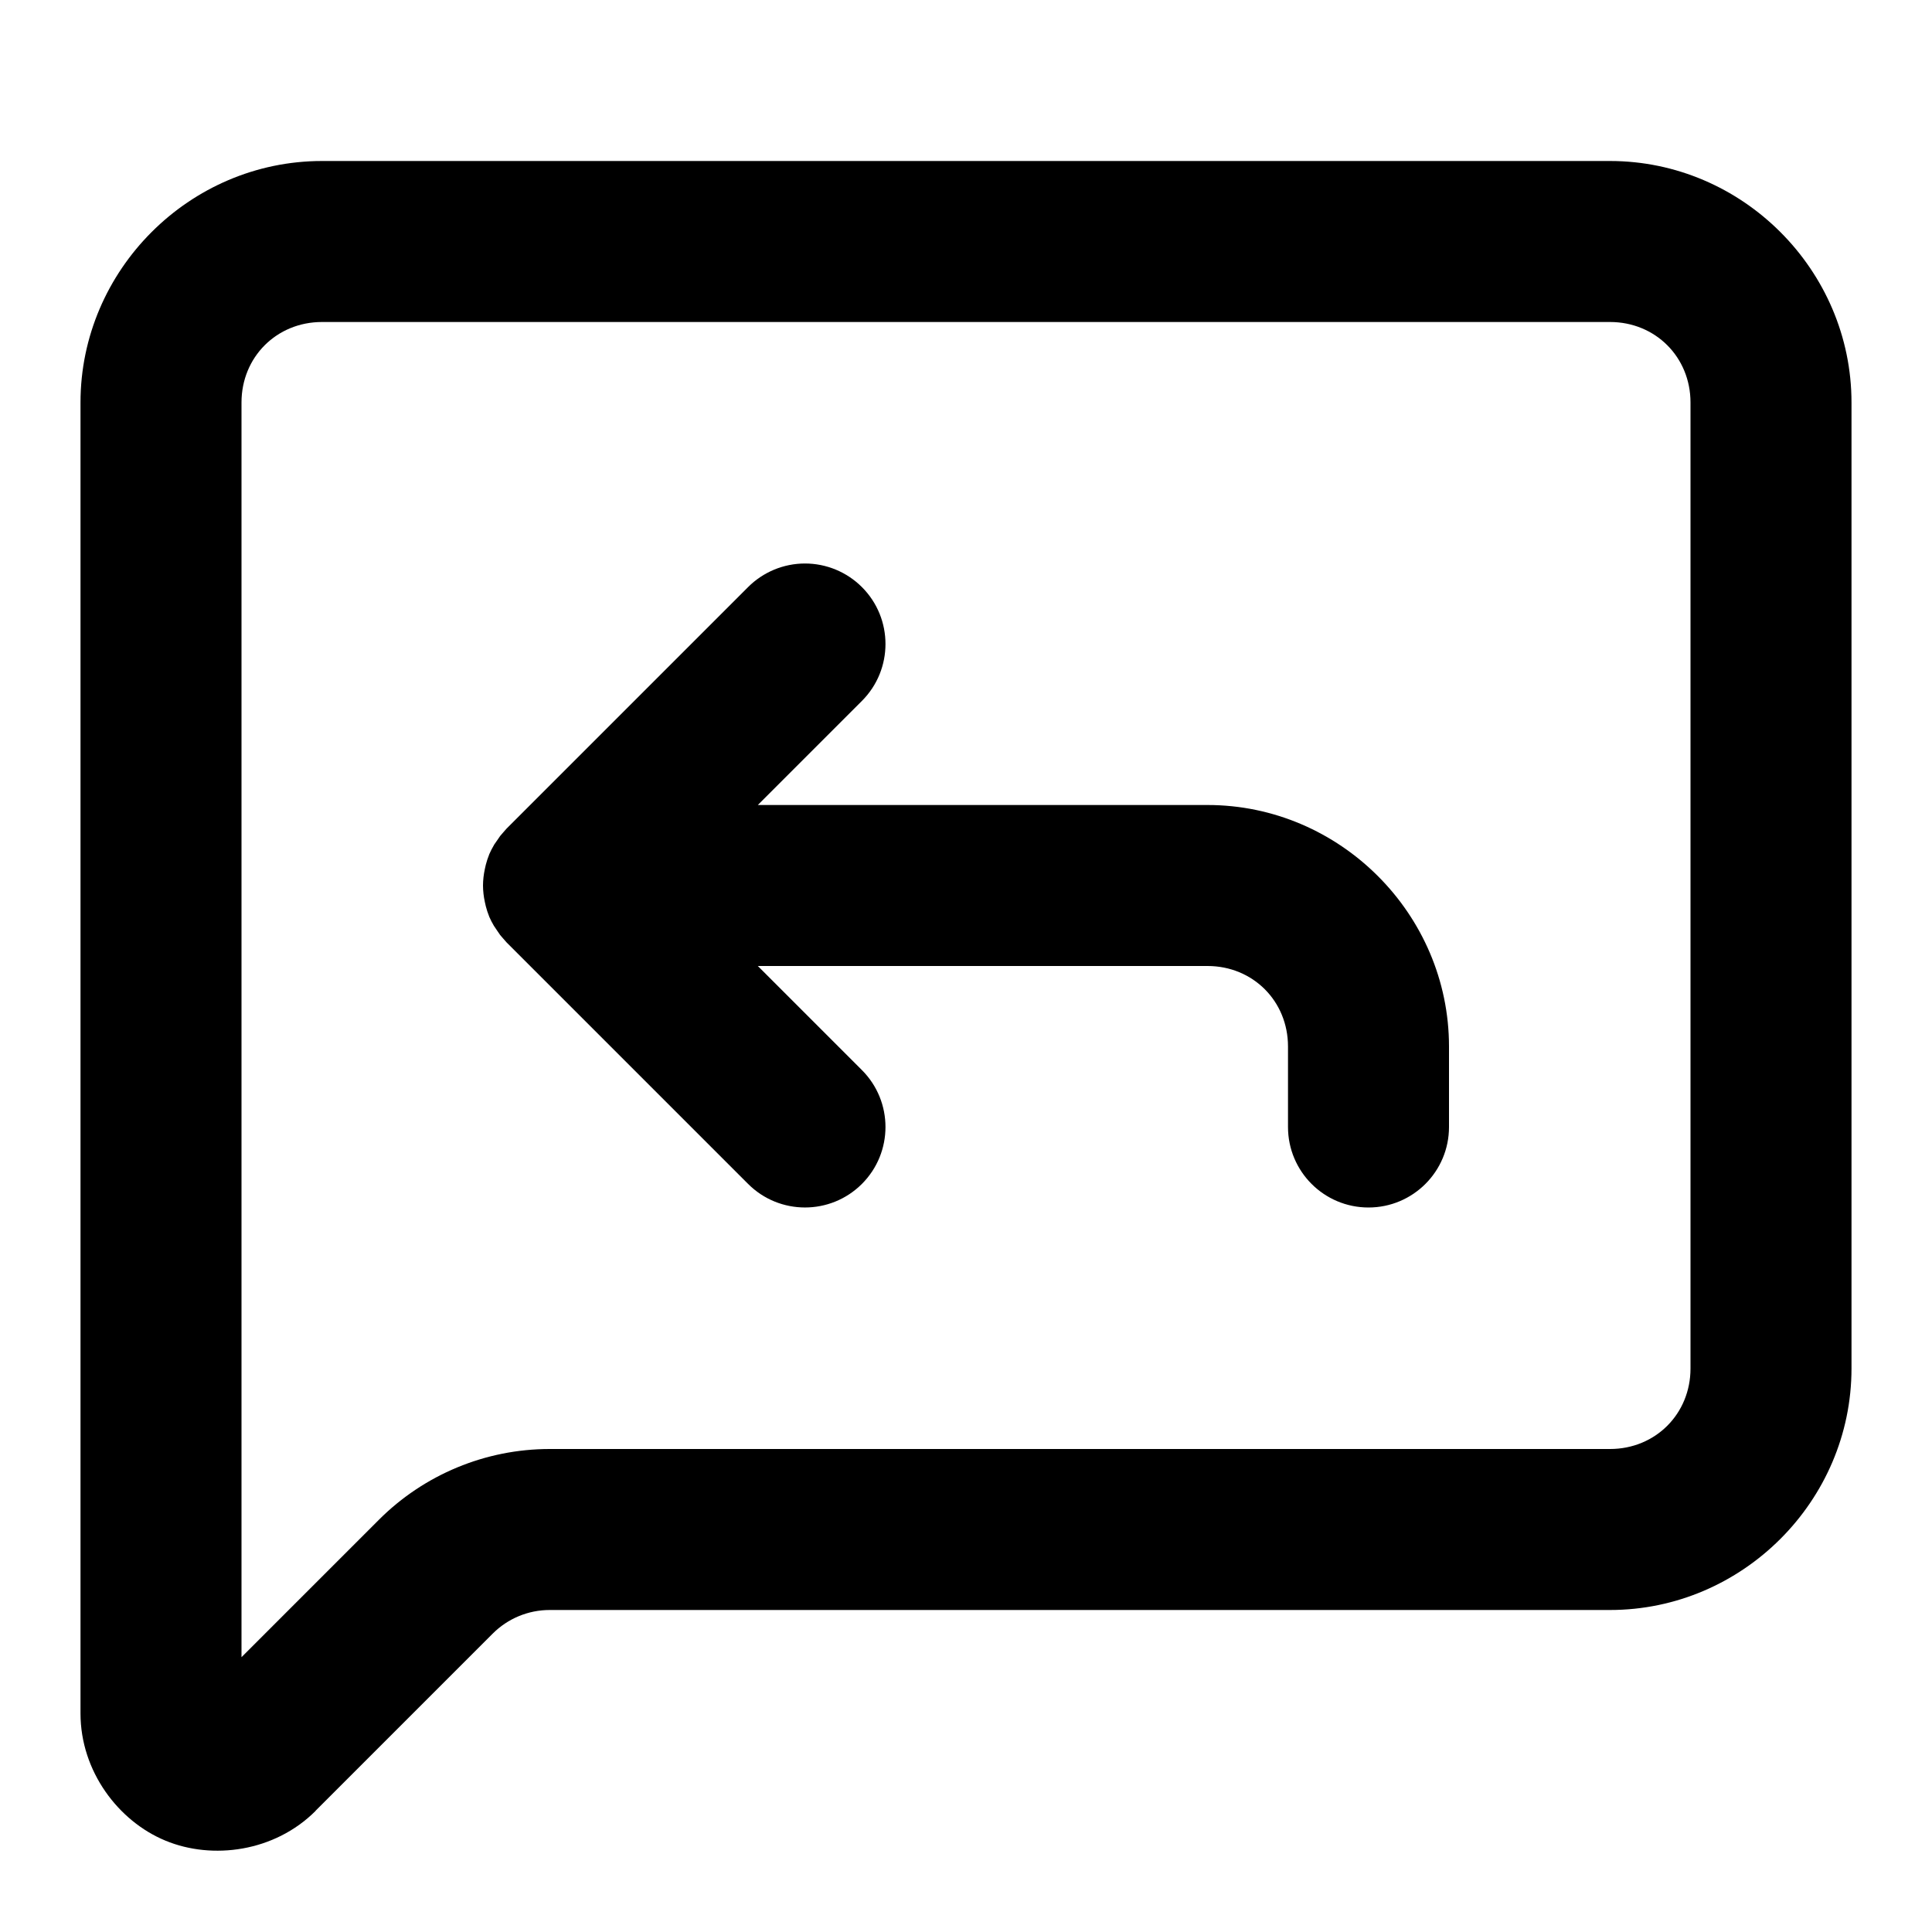
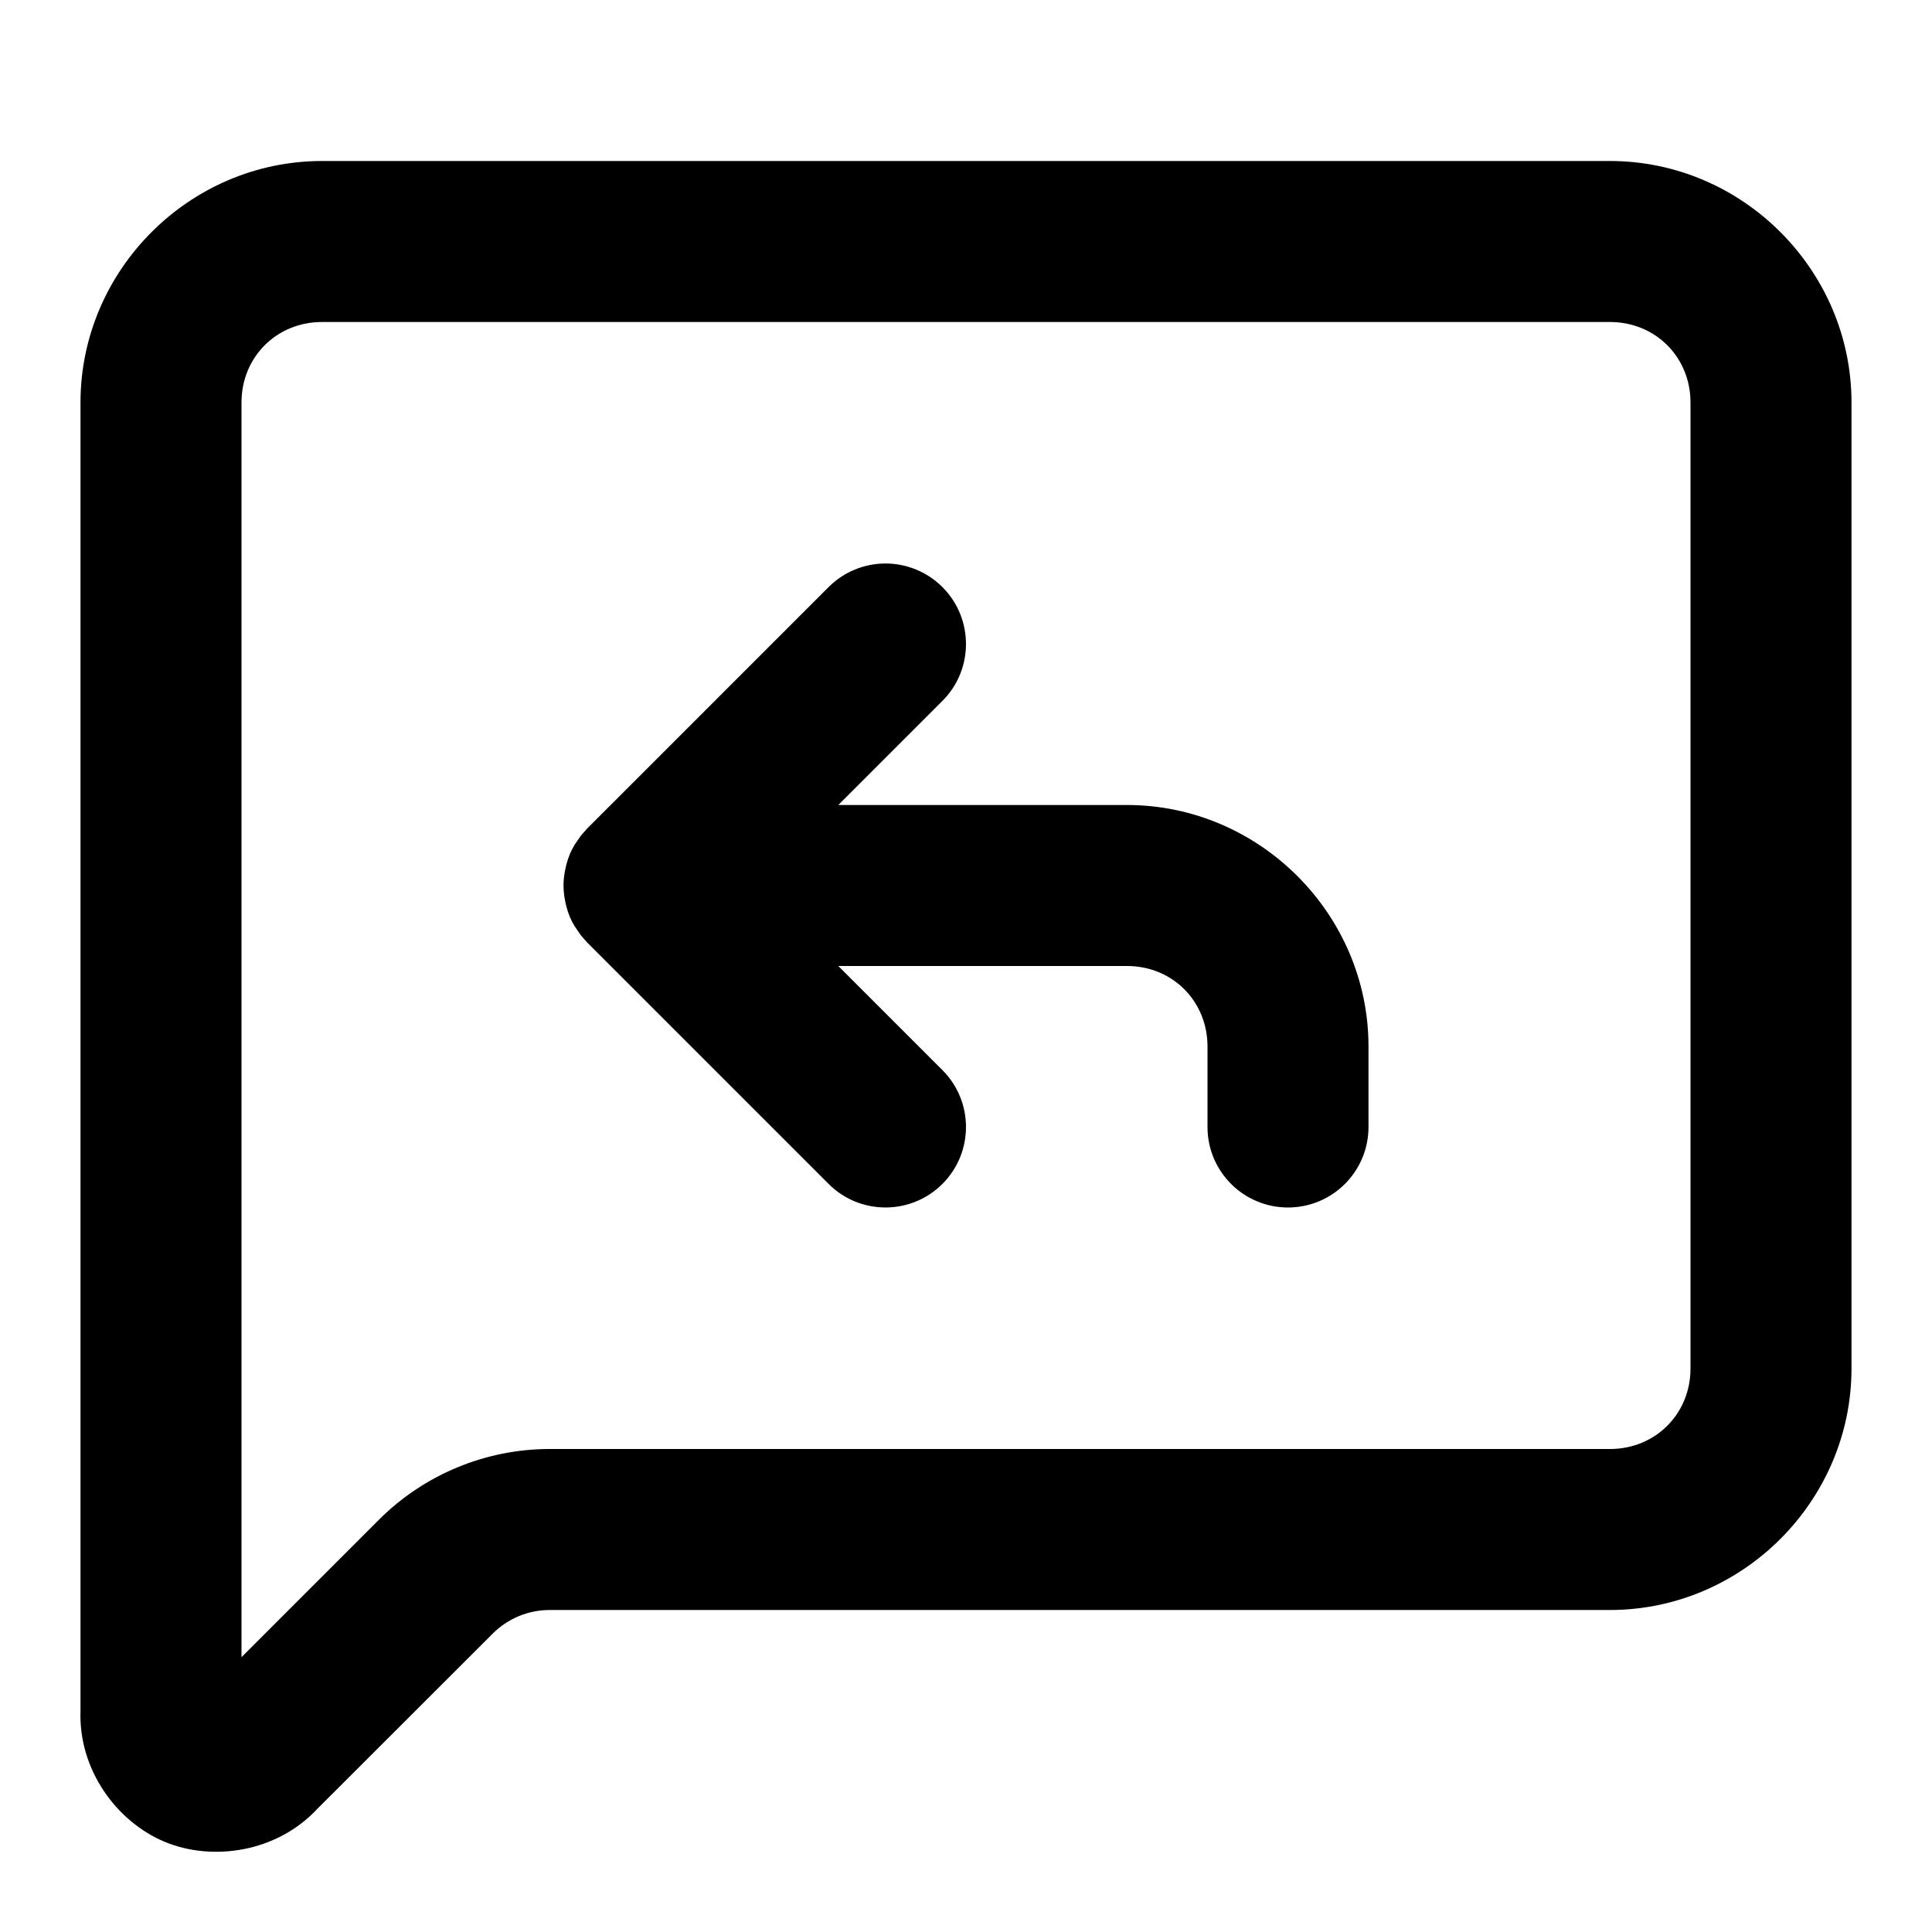
<svg xmlns="http://www.w3.org/2000/svg" width="24" height="24" viewBox="0 0 24 24" fill="currentColor" tags="$extends:message-square,reply,response" categories="$extends:message-square">
-   <path d="M 4 2 C 2.355 2 1 3.355 1 5 L 1 21.285 C 1 22.004 1.471 22.624 2.055 22.865 C 2.638 23.107 3.411 23.005 3.92 22.496 A 1 1 0 0 0 3.92 22.494 L 6.121 20.293 C 6.309 20.105 6.563 20 6.828 20 L 20 20 C 21.645 20 23 18.645 23 17 L 23 5 C 23 3.355 21.645 2 20 2 L 4 2 z M 4 4 L 20 4 C 20.564 4 21 4.436 21 5 L 21 17 C 21 17.564 20.564 18 20 18 L 6.828 18 C 6.033 18 5.269 18.317 4.707 18.879 L 3 20.586 L 3 5 C 3 4.436 3.436 4 4 4 z M 10 7 A 1 1 0 0 0 9.293 7.293 L 6.303 10.283 L 6.293 10.293 A 1 1 0 0 0 6.25 10.342 A 1 1 0 0 0 6.213 10.385 A 1 1 0 0 0 6.176 10.439 A 1 1 0 0 0 6.139 10.492 A 1 1 0 0 0 6.135 10.5 A 1 1 0 0 0 6.078 10.611 A 1 1 0 0 0 6.076 10.617 A 1 1 0 0 0 6.035 10.742 A 1 1 0 0 0 6.023 10.795 A 1 1 0 0 0 6 11 A 1 1 0 0 0 6.023 11.205 A 1 1 0 0 0 6.035 11.258 A 1 1 0 0 0 6.076 11.383 A 1 1 0 0 0 6.078 11.389 A 1 1 0 0 0 6.135 11.5 A 1 1 0 0 0 6.176 11.561 A 1 1 0 0 0 6.213 11.615 A 1 1 0 0 0 6.25 11.658 A 1 1 0 0 0 6.293 11.707 A 1 1 0 0 0 6.303 11.717 L 9.293 14.707 A 1 1 0 0 0 10.707 14.707 A 1 1 0 0 0 10.707 13.293 L 9.414 12 L 15 12 C 15.564 12 16 12.436 16 13 L 16 14 A 1 1 0 0 0 17 15 A 1 1 0 0 0 18 14 L 18 13 C 18 11.355 16.645 10 15 10 L 9.414 10 L 10.707 8.707 A 1 1 0 0 0 10.707 7.293 A 1 1 0 0 0 10 7 z " />
+   <path d="M 4 2 C 2.355 2 1 3.355 1 5 L 1 21.25 C 0.973 21.988 1.453 22.634 2.049 22.881 C 2.644 23.127 3.441 23.009 3.943 22.469 L 6.121 20.293 C 6.309 20.105 6.563 20 6.828 20 L 20 20 C 21.645 20 23 18.645 23 17 L 23 5 C 23 3.355 21.645 2 20 2 L 4 2 z M 4 4 L 20 4 C 20.564 4 21 4.436 21 5 L 21 17 C 21 17.564 20.564 18 20 18 L 6.828 18 C 6.033 18 5.269 18.317 4.707 18.879 L 3 20.586 L 3 5 C 3 4.436 3.436 4 4 4 z M 11 7 A 1 1 0 0 0 10.293 7.293 L 7.303 10.283 L 7.293 10.293 A 1 1 0 0 0 7.25 10.342 A 1 1 0 0 0 7.213 10.385 A 1 1 0 0 0 7.176 10.439 A 1 1 0 0 0 7.139 10.492 A 1 1 0 0 0 7.135 10.5 A 1 1 0 0 0 7.078 10.611 A 1 1 0 0 0 7.076 10.617 A 1 1 0 0 0 7.035 10.742 A 1 1 0 0 0 7.023 10.795 A 1 1 0 0 0 7 11 A 1 1 0 0 0 7.023 11.205 A 1 1 0 0 0 7.035 11.258 A 1 1 0 0 0 7.076 11.383 A 1 1 0 0 0 7.078 11.389 A 1 1 0 0 0 7.135 11.5 A 1 1 0 0 0 7.176 11.561 A 1 1 0 0 0 7.213 11.615 A 1 1 0 0 0 7.25 11.658 A 1 1 0 0 0 7.293 11.707 A 1 1 0 0 0 7.303 11.717 L 10.293 14.707 A 1 1 0 0 0 11.707 14.707 A 1 1 0 0 0 11.707 13.293 L 10.414 12 L 14 12 C 14.564 12 15 12.436 15 13 L 15 14 A 1 1 0 0 0 16 15 A 1 1 0 0 0 17 14 L 17 13 C 17 11.355 15.645 10 14 10 L 10.414 10 L 11.707 8.707 A 1 1 0 0 0 11.707 7.293 A 1 1 0 0 0 11 7 z " />
</svg>
